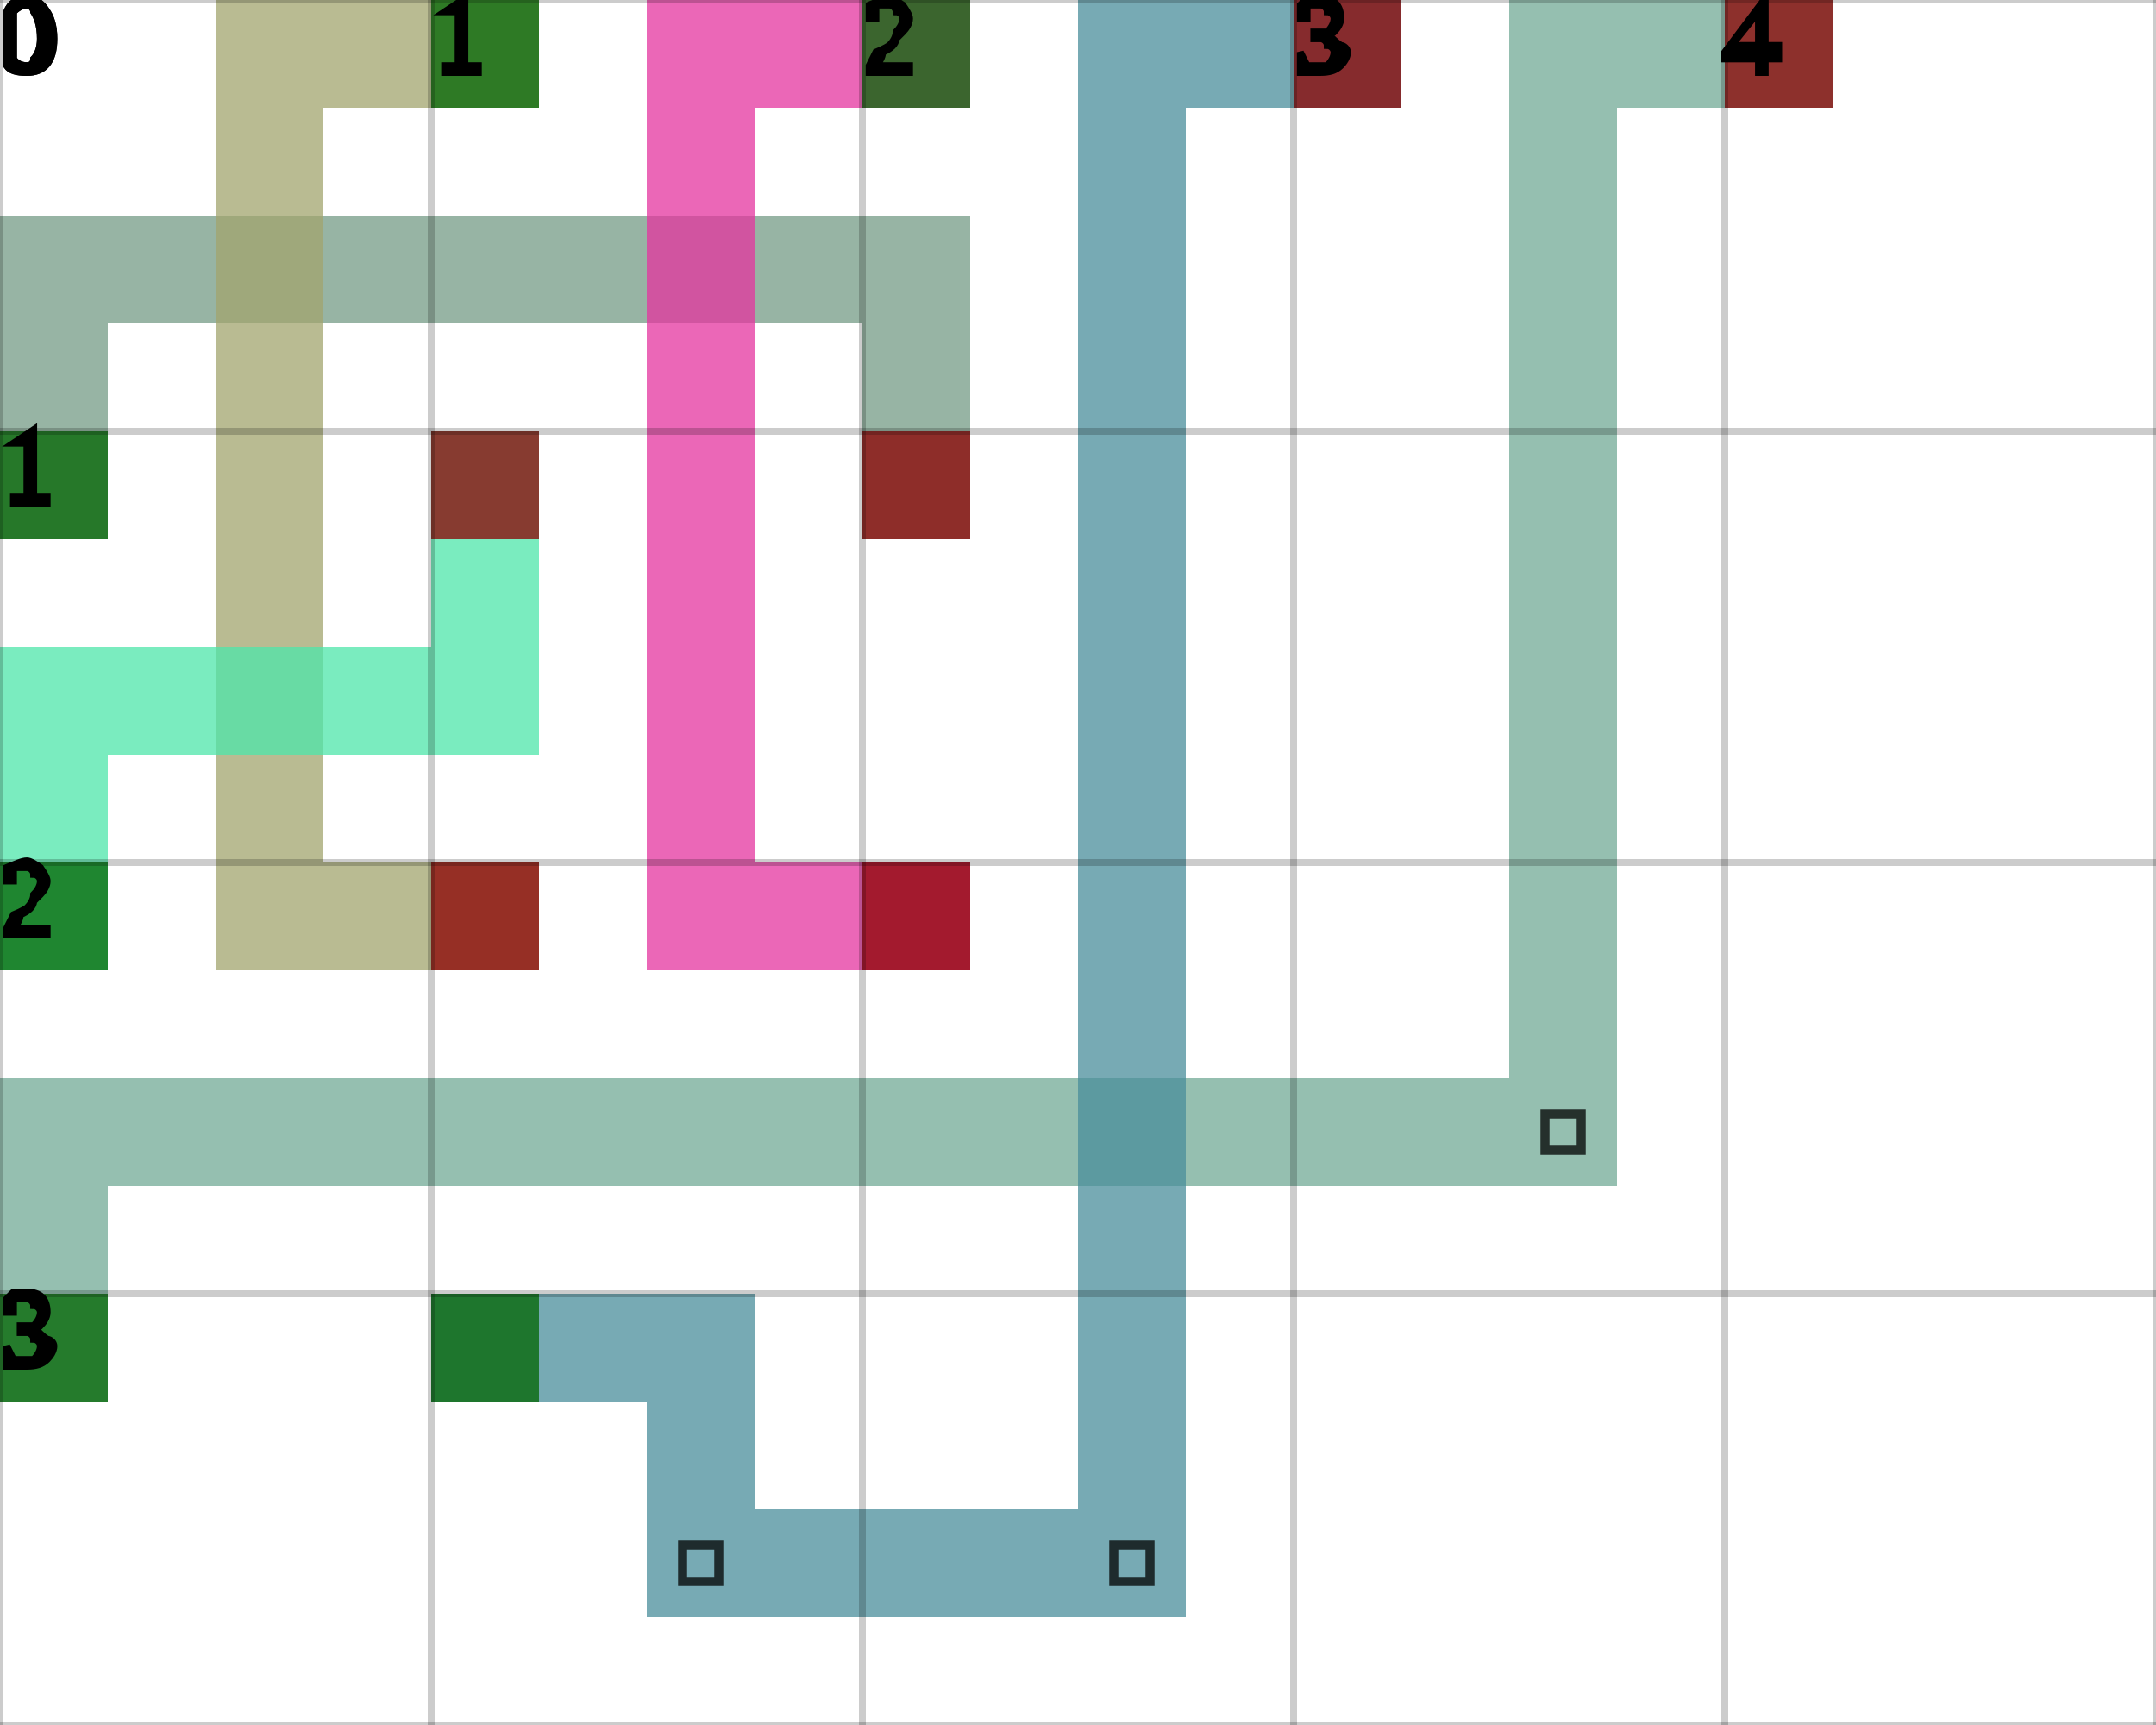
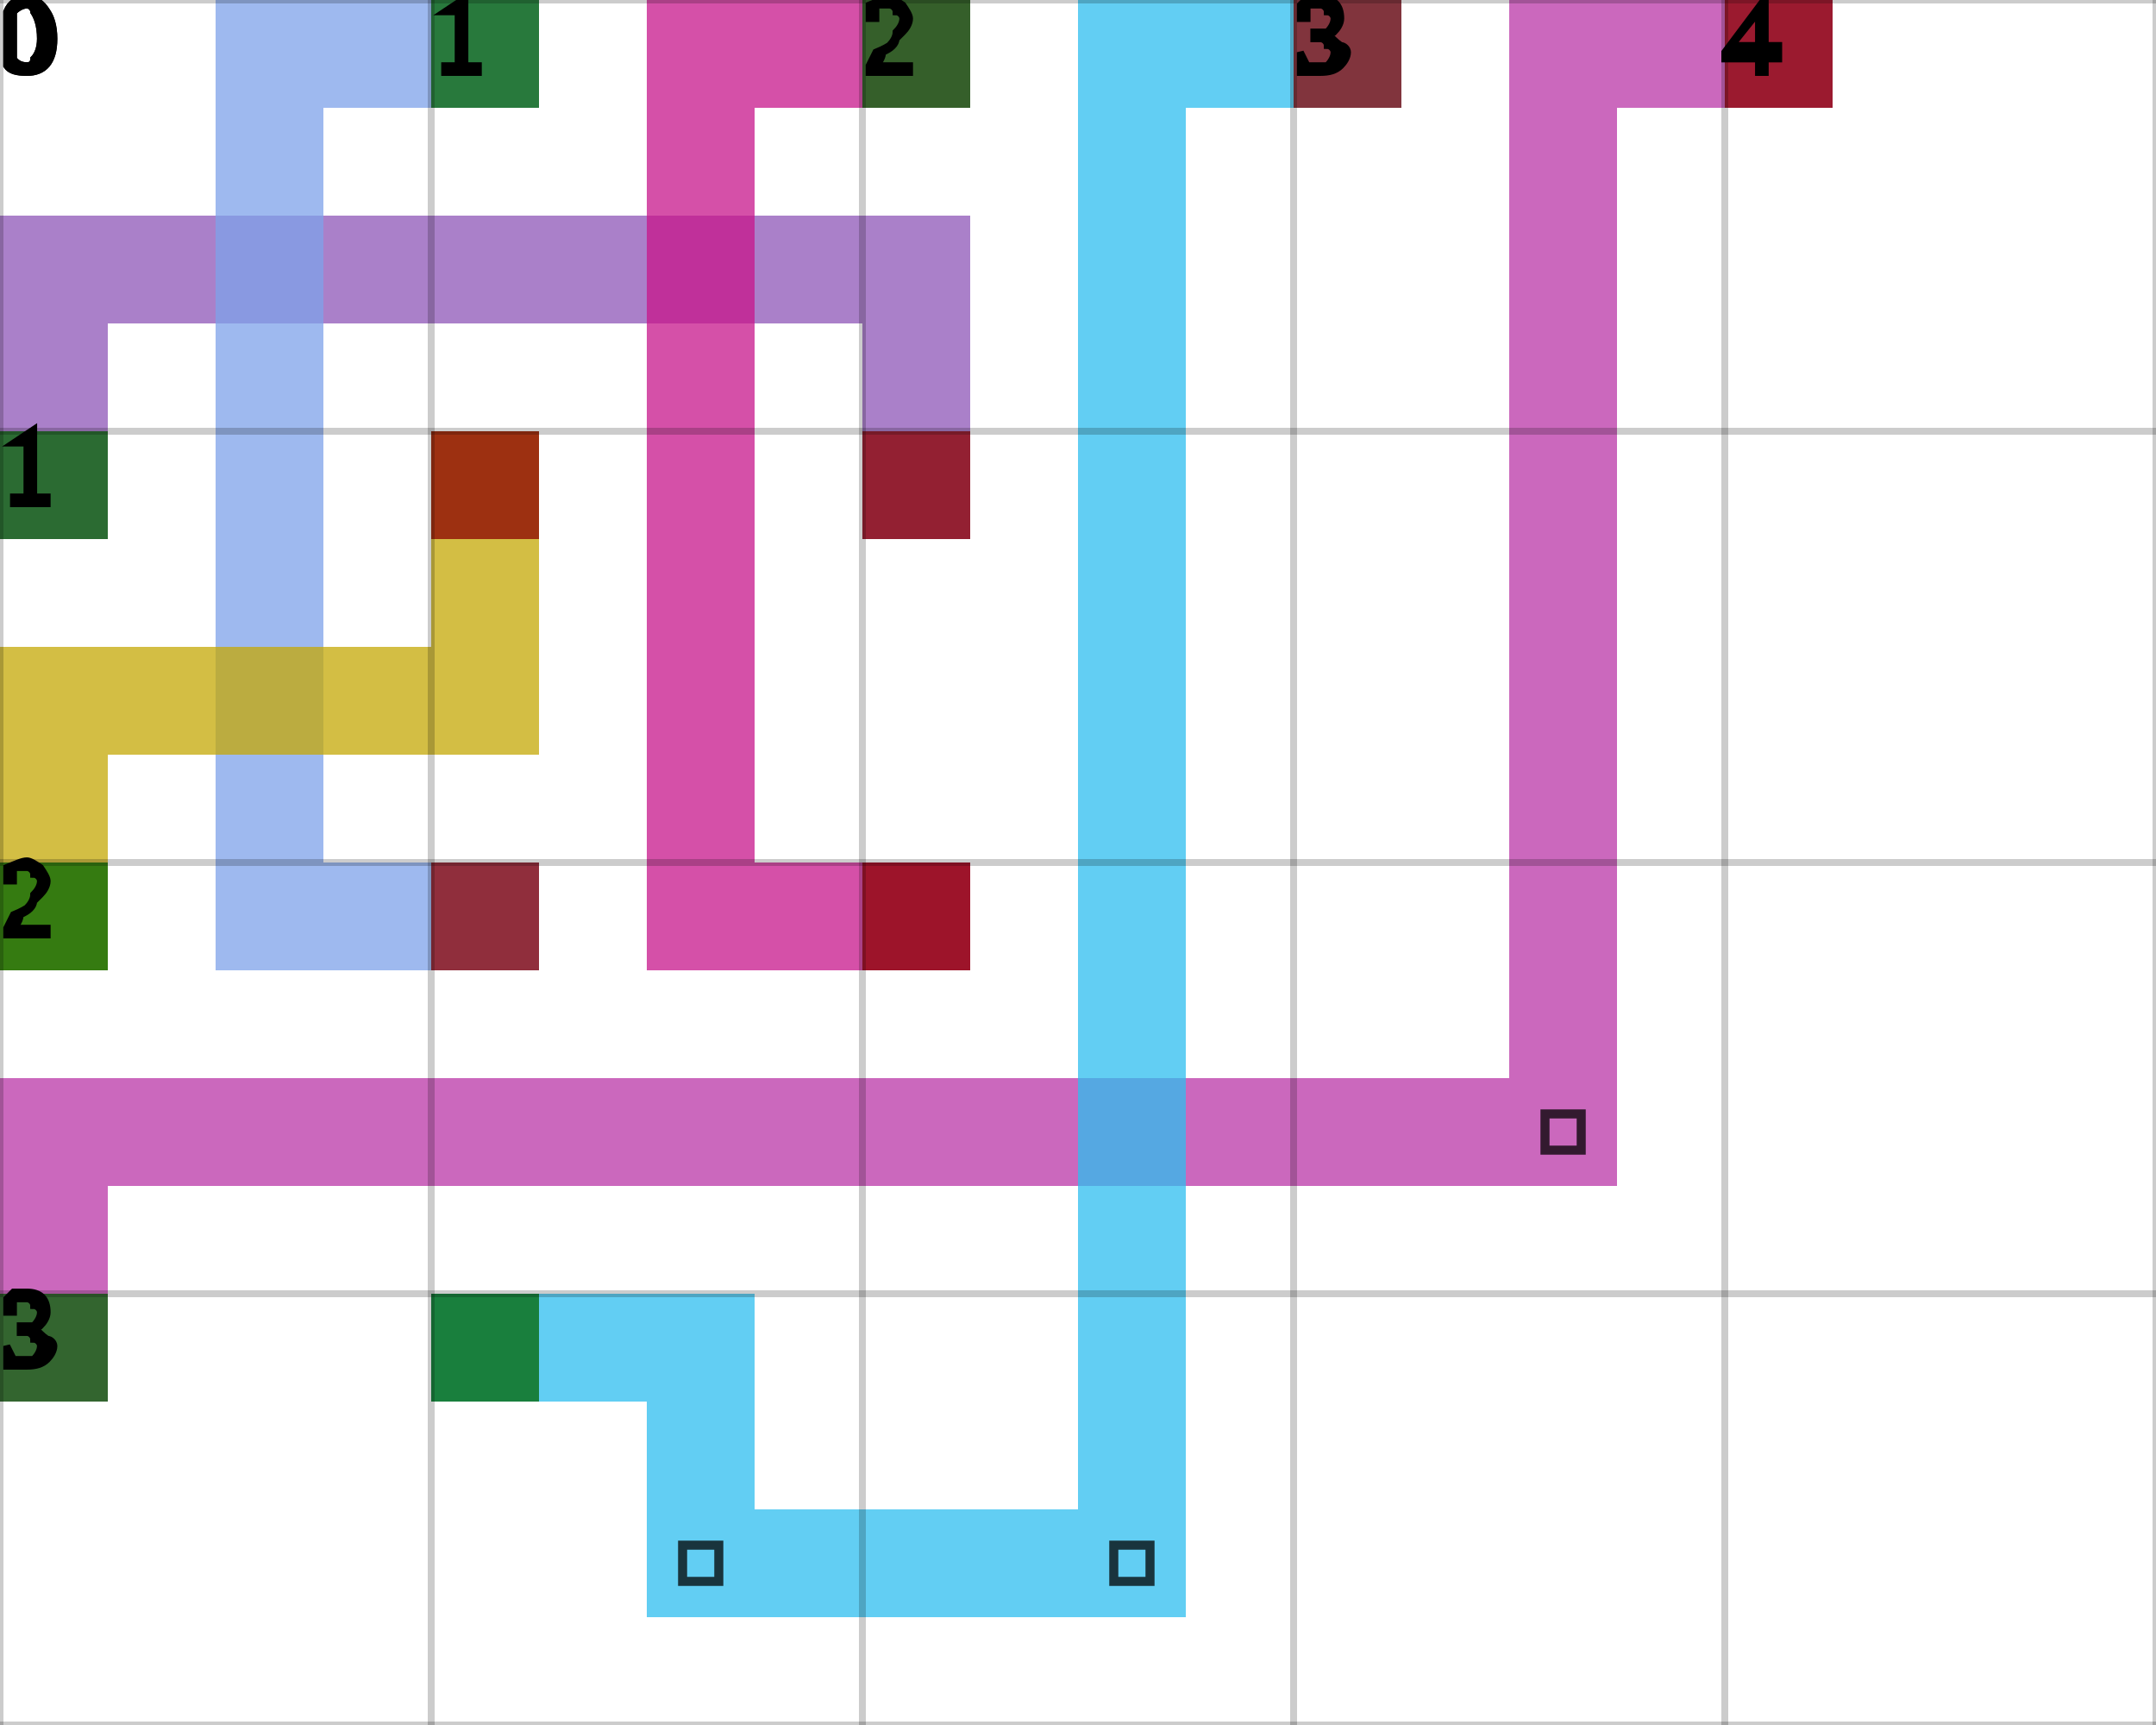
<svg xmlns="http://www.w3.org/2000/svg" height="100%" viewBox="0 0 5 4" width="100%" background-color="none">
-   <path d="M 0.25 1.25 L 0 1.25 L 0 0.5 L 0.25 0.5 Z" fill="#749B86" opacity="0.75" stroke="transparent" stroke-width="0.5" />
-   <path d="M 0.25 0.75 L 2.25 0.75 L 2.25 0.5 L 0.25 0.5 Z" fill="#749B86" opacity="0.75" stroke="transparent" stroke-width="0.5" />
-   <path d="M 2.25 0.75 L 2 0.75 L 2 1.25 L 2.25 1.25 Z" fill="#749B86" opacity="0.75" stroke="transparent" stroke-width="0.5" />
+   <path d="M 0.25 1.25 L 0 1.25 L 0 0.5 L 0.25 0.5 Z" fill="#8D56B7" opacity="0.75" stroke="transparent" stroke-width="0.5" />
+   <path d="M 0.25 0.75 L 2.25 0.75 L 2.25 0.5 L 0.25 0.5 Z" fill="#8D56B7" opacity="0.75" stroke="transparent" stroke-width="0.5" />
+   <path d="M 2.25 0.75 L 2 0.75 L 2 1.25 L 2.25 1.25 Z" fill="#8D56B7" opacity="0.75" stroke="transparent" stroke-width="0.5" />
  <rect fill="darkGreen" height="0.25" opacity="0.75" stroke="transparent" stroke-width="0.5" width="0.25" x="0" y="1" />
  <rect fill="darkRed" height="0.25" opacity="0.75" stroke="transparent" stroke-width="0.5" width="0.25" x="2" y="1" />
-   <path d="M 1.25 0.25 L 0.5 0.25 L 0.5 0 L 1.25 0 Z" fill="#A2A46D" opacity="0.75" stroke="transparent" stroke-width="0.5" />
-   <path d="M 0.75 0.25 L 0.5 0.25 L 0.5 2.25 L 0.75 2.25 Z" fill="#A2A46D" opacity="0.75" stroke="transparent" stroke-width="0.5" />
-   <path d="M 0.75 2.25 L 1.25 2.25 L 1.25 2 L 0.75 2 Z" fill="#A2A46D" opacity="0.75" stroke="transparent" stroke-width="0.5" />
+   <path d="M 1.25 0.25 L 0.5 0.25 L 0.5 0 L 1.25 0 Z" fill="#7DA2EA" opacity="0.75" stroke="transparent" stroke-width="0.5" />
+   <path d="M 0.75 0.25 L 0.5 0.25 L 0.5 2.25 L 0.75 2.25 Z" fill="#7DA2EA" opacity="0.75" stroke="transparent" stroke-width="0.5" />
+   <path d="M 0.75 2.25 L 1.25 2.25 L 1.25 2 L 0.75 2 Z" fill="#7DA2EA" opacity="0.75" stroke="transparent" stroke-width="0.5" />
  <rect fill="darkGreen" height="0.25" opacity="0.75" stroke="transparent" stroke-width="0.5" width="0.25" x="1" y="0" />
  <rect fill="darkRed" height="0.25" opacity="0.75" stroke="transparent" stroke-width="0.5" width="0.25" x="1" y="2" />
-   <path d="M 2.25 0.25 L 1.5 0.25 L 1.5 0 L 2.25 0 Z" fill="#E4349F" opacity="0.75" stroke="transparent" stroke-width="0.5" />
-   <path d="M 1.75 0.25 L 1.5 0.25 L 1.5 2.25 L 1.75 2.25 Z" fill="#E4349F" opacity="0.75" stroke="transparent" stroke-width="0.5" />
-   <path d="M 1.75 2.25 L 2.25 2.25 L 2.25 2 L 1.75 2 Z" fill="#E4349F" opacity="0.75" stroke="transparent" stroke-width="0.5" />
+   <path d="M 2.25 0.25 L 1.5 0.25 L 1.5 0 L 2.25 0 Z" fill="#C7158B" opacity="0.75" stroke="transparent" stroke-width="0.5" />
+   <path d="M 1.75 0.25 L 1.5 0.25 L 1.5 2.25 L 1.75 2.25 Z" fill="#C7158B" opacity="0.75" stroke="transparent" stroke-width="0.5" />
+   <path d="M 1.75 2.25 L 2.25 2.25 L 2.25 2 L 1.75 2 Z" fill="#C7158B" opacity="0.75" stroke="transparent" stroke-width="0.5" />
  <rect fill="darkGreen" height="0.25" opacity="0.75" stroke="transparent" stroke-width="0.5" width="0.25" x="2" y="0" />
  <rect fill="darkRed" height="0.25" opacity="0.75" stroke="transparent" stroke-width="0.5" width="0.25" x="2" y="2" />
-   <path d="M 0.25 2.25 L 0 2.25 L 0 1.5 L 0.25 1.5 Z" fill="#4EE5AA" opacity="0.75" stroke="transparent" stroke-width="0.5" />
-   <path d="M 0.25 1.75 L 1.25 1.75 L 1.25 1.5 L 0.25 1.5 Z" fill="#4EE5AA" opacity="0.75" stroke="transparent" stroke-width="0.5" />
-   <path d="M 1.25 1.5 L 1 1.5 L 1 1 L 1.25 1 Z" fill="#4EE5AA" opacity="0.75" stroke="transparent" stroke-width="0.5" />
+   <path d="M 0.25 2.25 L 0 2.25 L 0 1.5 L 0.25 1.5 Z" fill="#C4A806" opacity="0.75" stroke="transparent" stroke-width="0.5" />
+   <path d="M 0.25 1.75 L 1.25 1.75 L 1.25 1.5 L 0.25 1.5 Z" fill="#C4A806" opacity="0.75" stroke="transparent" stroke-width="0.5" />
+   <path d="M 1.25 1.5 L 1 1.5 L 1 1 L 1.25 1 Z" fill="#C4A806" opacity="0.75" stroke="transparent" stroke-width="0.5" />
  <rect fill="darkGreen" height="0.25" opacity="0.75" stroke="transparent" stroke-width="0.5" width="0.25" x="0" y="2" />
  <rect fill="darkRed" height="0.25" opacity="0.75" stroke="transparent" stroke-width="0.5" width="0.25" x="1" y="1" />
-   <path d="M 0.25 3.25 L 0 3.25 L 0 2.5 L 0.25 2.5 Z" fill="#71AA95" opacity="0.75" stroke="transparent" stroke-width="0.5" />
-   <path d="M 0.25 2.75 L 3.75 2.75 L 3.75 2.5 L 0.25 2.5 Z" fill="#71AA95" opacity="0.75" stroke="transparent" stroke-width="0.5" />
-   <path d="M 3.75 2.5 L 3.5 2.5 L 3.5 0 L 3.75 0 Z" fill="#71AA95" opacity="0.75" stroke="transparent" stroke-width="0.5" />
+   <path d="M 0.25 3.25 L 0 3.25 L 0 2.5 L 0.25 2.5 Z" fill="#B936A7" opacity="0.75" stroke="transparent" stroke-width="0.5" />
+   <path d="M 0.25 2.75 L 3.75 2.75 L 3.75 2.5 L 0.25 2.5 Z" fill="#B936A7" opacity="0.75" stroke="transparent" stroke-width="0.5" />
+   <path d="M 3.75 2.5 L 3.5 2.5 L 3.5 0 L 3.75 0 Z" fill="#B936A7" opacity="0.75" stroke="transparent" stroke-width="0.5" />
  <path d="M 3.583 2.583 L 3.667 2.583 L 3.667 2.667 L 3.583 2.667 Z" fill="transparent" opacity="0.75" stroke="black" stroke-width="0.021" />
-   <path d="M 3.75 0.25 L 4.25 0.25 L 4.25 0 L 3.75 0 Z" fill="#71AA95" opacity="0.75" stroke="transparent" stroke-width="0.5" />
+   <path d="M 3.75 0.25 L 4.25 0.25 L 4.25 0 L 3.75 0 Z" fill="#B936A7" opacity="0.75" stroke="transparent" stroke-width="0.5" />
  <rect fill="darkGreen" height="0.25" opacity="0.75" stroke="transparent" stroke-width="0.5" width="0.25" x="0" y="3" />
  <rect fill="darkRed" height="0.25" opacity="0.75" stroke="transparent" stroke-width="0.5" width="0.25" x="4" y="0" />
-   <path d="M 1 3.25 L 1.75 3.25 L 1.75 3 L 1 3 Z" fill="#498E9B" opacity="0.75" stroke="transparent" stroke-width="0.5" />
-   <path d="M 1.75 3.25 L 1.5 3.25 L 1.5 3.75 L 1.75 3.75 Z" fill="#498E9B" opacity="0.75" stroke="transparent" stroke-width="0.5" />
-   <path d="M 1.75 3.75 L 2.75 3.75 L 2.75 3.5 L 1.75 3.5 Z" fill="#498E9B" opacity="0.75" stroke="transparent" stroke-width="0.5" />
+   <path d="M 1 3.25 L 1.75 3.25 L 1.75 3 L 1 3 Z" fill="#2EBEEF" opacity="0.75" stroke="transparent" stroke-width="0.5" />
+   <path d="M 1.75 3.25 L 1.5 3.25 L 1.5 3.75 L 1.75 3.75 Z" fill="#2EBEEF" opacity="0.75" stroke="transparent" stroke-width="0.5" />
+   <path d="M 1.75 3.75 L 2.75 3.75 L 2.75 3.5 L 1.75 3.5 Z" fill="#2EBEEF" opacity="0.75" stroke="transparent" stroke-width="0.5" />
  <path d="M 1.583 3.583 L 1.667 3.583 L 1.667 3.667 L 1.583 3.667 Z" fill="transparent" opacity="0.75" stroke="black" stroke-width="0.021" />
-   <path d="M 2.75 3.5 L 2.5 3.5 L 2.5 0 L 2.75 0 Z" fill="#498E9B" opacity="0.75" stroke="transparent" stroke-width="0.5" />
+   <path d="M 2.75 3.5 L 2.5 3.5 L 2.5 0 L 2.75 0 Z" fill="#2EBEEF" opacity="0.75" stroke="transparent" stroke-width="0.5" />
  <path d="M 2.583 3.583 L 2.667 3.583 L 2.667 3.667 L 2.583 3.667 Z" fill="transparent" opacity="0.75" stroke="black" stroke-width="0.021" />
-   <path d="M 2.75 0.25 L 3.25 0.25 L 3.25 0 L 2.75 0 Z" fill="#498E9B" opacity="0.75" stroke="transparent" stroke-width="0.5" />
+   <path d="M 2.75 0.25 L 3.25 0.25 L 3.25 0 L 2.75 0 Z" fill="#2EBEEF" opacity="0.75" stroke="transparent" stroke-width="0.5" />
  <rect fill="darkGreen" height="0.25" opacity="0.75" stroke="transparent" stroke-width="0.5" width="0.25" x="1" y="3" />
  <rect fill="darkRed" height="0.25" opacity="0.75" stroke="transparent" stroke-width="0.5" width="0.25" x="3" y="0" />
  <line dominant-baseline="hanging" fill="transparent" font-size="0.25" opacity="0.2" stroke="black" stroke-width="0.016" text-anchor="start" x1="0" x2="0" y1="0" y2="4" />
  <text dominant-baseline="hanging" fill="black" font-size="0.25" opacity="1" stroke="black" stroke-width="0.016" text-anchor="start" x="0" y="0">0</text>
  <line dominant-baseline="hanging" fill="transparent" font-size="0.25" opacity="0.2" stroke="black" stroke-width="0.016" text-anchor="start" x1="1" x2="1" y1="0" y2="4" />
  <text dominant-baseline="hanging" fill="black" font-size="0.25" opacity="1" stroke="black" stroke-width="0.016" text-anchor="start" x="1" y="0">1</text>
  <line dominant-baseline="hanging" fill="transparent" font-size="0.25" opacity="0.2" stroke="black" stroke-width="0.016" text-anchor="start" x1="2" x2="2" y1="0" y2="4" />
  <text dominant-baseline="hanging" fill="black" font-size="0.25" opacity="1" stroke="black" stroke-width="0.016" text-anchor="start" x="2" y="0">2</text>
  <line dominant-baseline="hanging" fill="transparent" font-size="0.25" opacity="0.2" stroke="black" stroke-width="0.016" text-anchor="start" x1="3" x2="3" y1="0" y2="4" />
  <text dominant-baseline="hanging" fill="black" font-size="0.25" opacity="1" stroke="black" stroke-width="0.016" text-anchor="start" x="3" y="0">3</text>
  <line dominant-baseline="hanging" fill="transparent" font-size="0.25" opacity="0.2" stroke="black" stroke-width="0.016" text-anchor="start" x1="4" x2="4" y1="0" y2="4" />
  <text dominant-baseline="hanging" fill="black" font-size="0.25" opacity="1" stroke="black" stroke-width="0.016" text-anchor="start" x="4" y="0">4</text>
  <line dominant-baseline="hanging" fill="transparent" font-size="0.25" opacity="0.2" stroke="black" stroke-width="0.016" text-anchor="start" x1="5" x2="5" y1="0" y2="4" />
  <line dominant-baseline="hanging" fill="transparent" font-size="0.25" opacity="0.2" stroke="black" stroke-width="0.016" text-anchor="start" x1="0" x2="5" y1="0" y2="0" />
  <text dominant-baseline="hanging" fill="black" font-size="0.25" opacity="1" stroke="black" stroke-width="0.016" text-anchor="start" x="0" y="0">0</text>
  <line dominant-baseline="hanging" fill="transparent" font-size="0.25" opacity="0.2" stroke="black" stroke-width="0.016" text-anchor="start" x1="0" x2="5" y1="1" y2="1" />
  <text dominant-baseline="hanging" fill="black" font-size="0.25" opacity="1" stroke="black" stroke-width="0.016" text-anchor="start" x="0" y="1">1</text>
  <line dominant-baseline="hanging" fill="transparent" font-size="0.25" opacity="0.2" stroke="black" stroke-width="0.016" text-anchor="start" x1="0" x2="5" y1="2" y2="2" />
  <text dominant-baseline="hanging" fill="black" font-size="0.25" opacity="1" stroke="black" stroke-width="0.016" text-anchor="start" x="0" y="2">2</text>
  <line dominant-baseline="hanging" fill="transparent" font-size="0.25" opacity="0.2" stroke="black" stroke-width="0.016" text-anchor="start" x1="0" x2="5" y1="3" y2="3" />
  <text dominant-baseline="hanging" fill="black" font-size="0.25" opacity="1" stroke="black" stroke-width="0.016" text-anchor="start" x="0" y="3">3</text>
  <line dominant-baseline="hanging" fill="transparent" font-size="0.25" opacity="0.2" stroke="black" stroke-width="0.016" text-anchor="start" x1="0" x2="5" y1="4" y2="4" />
</svg>
